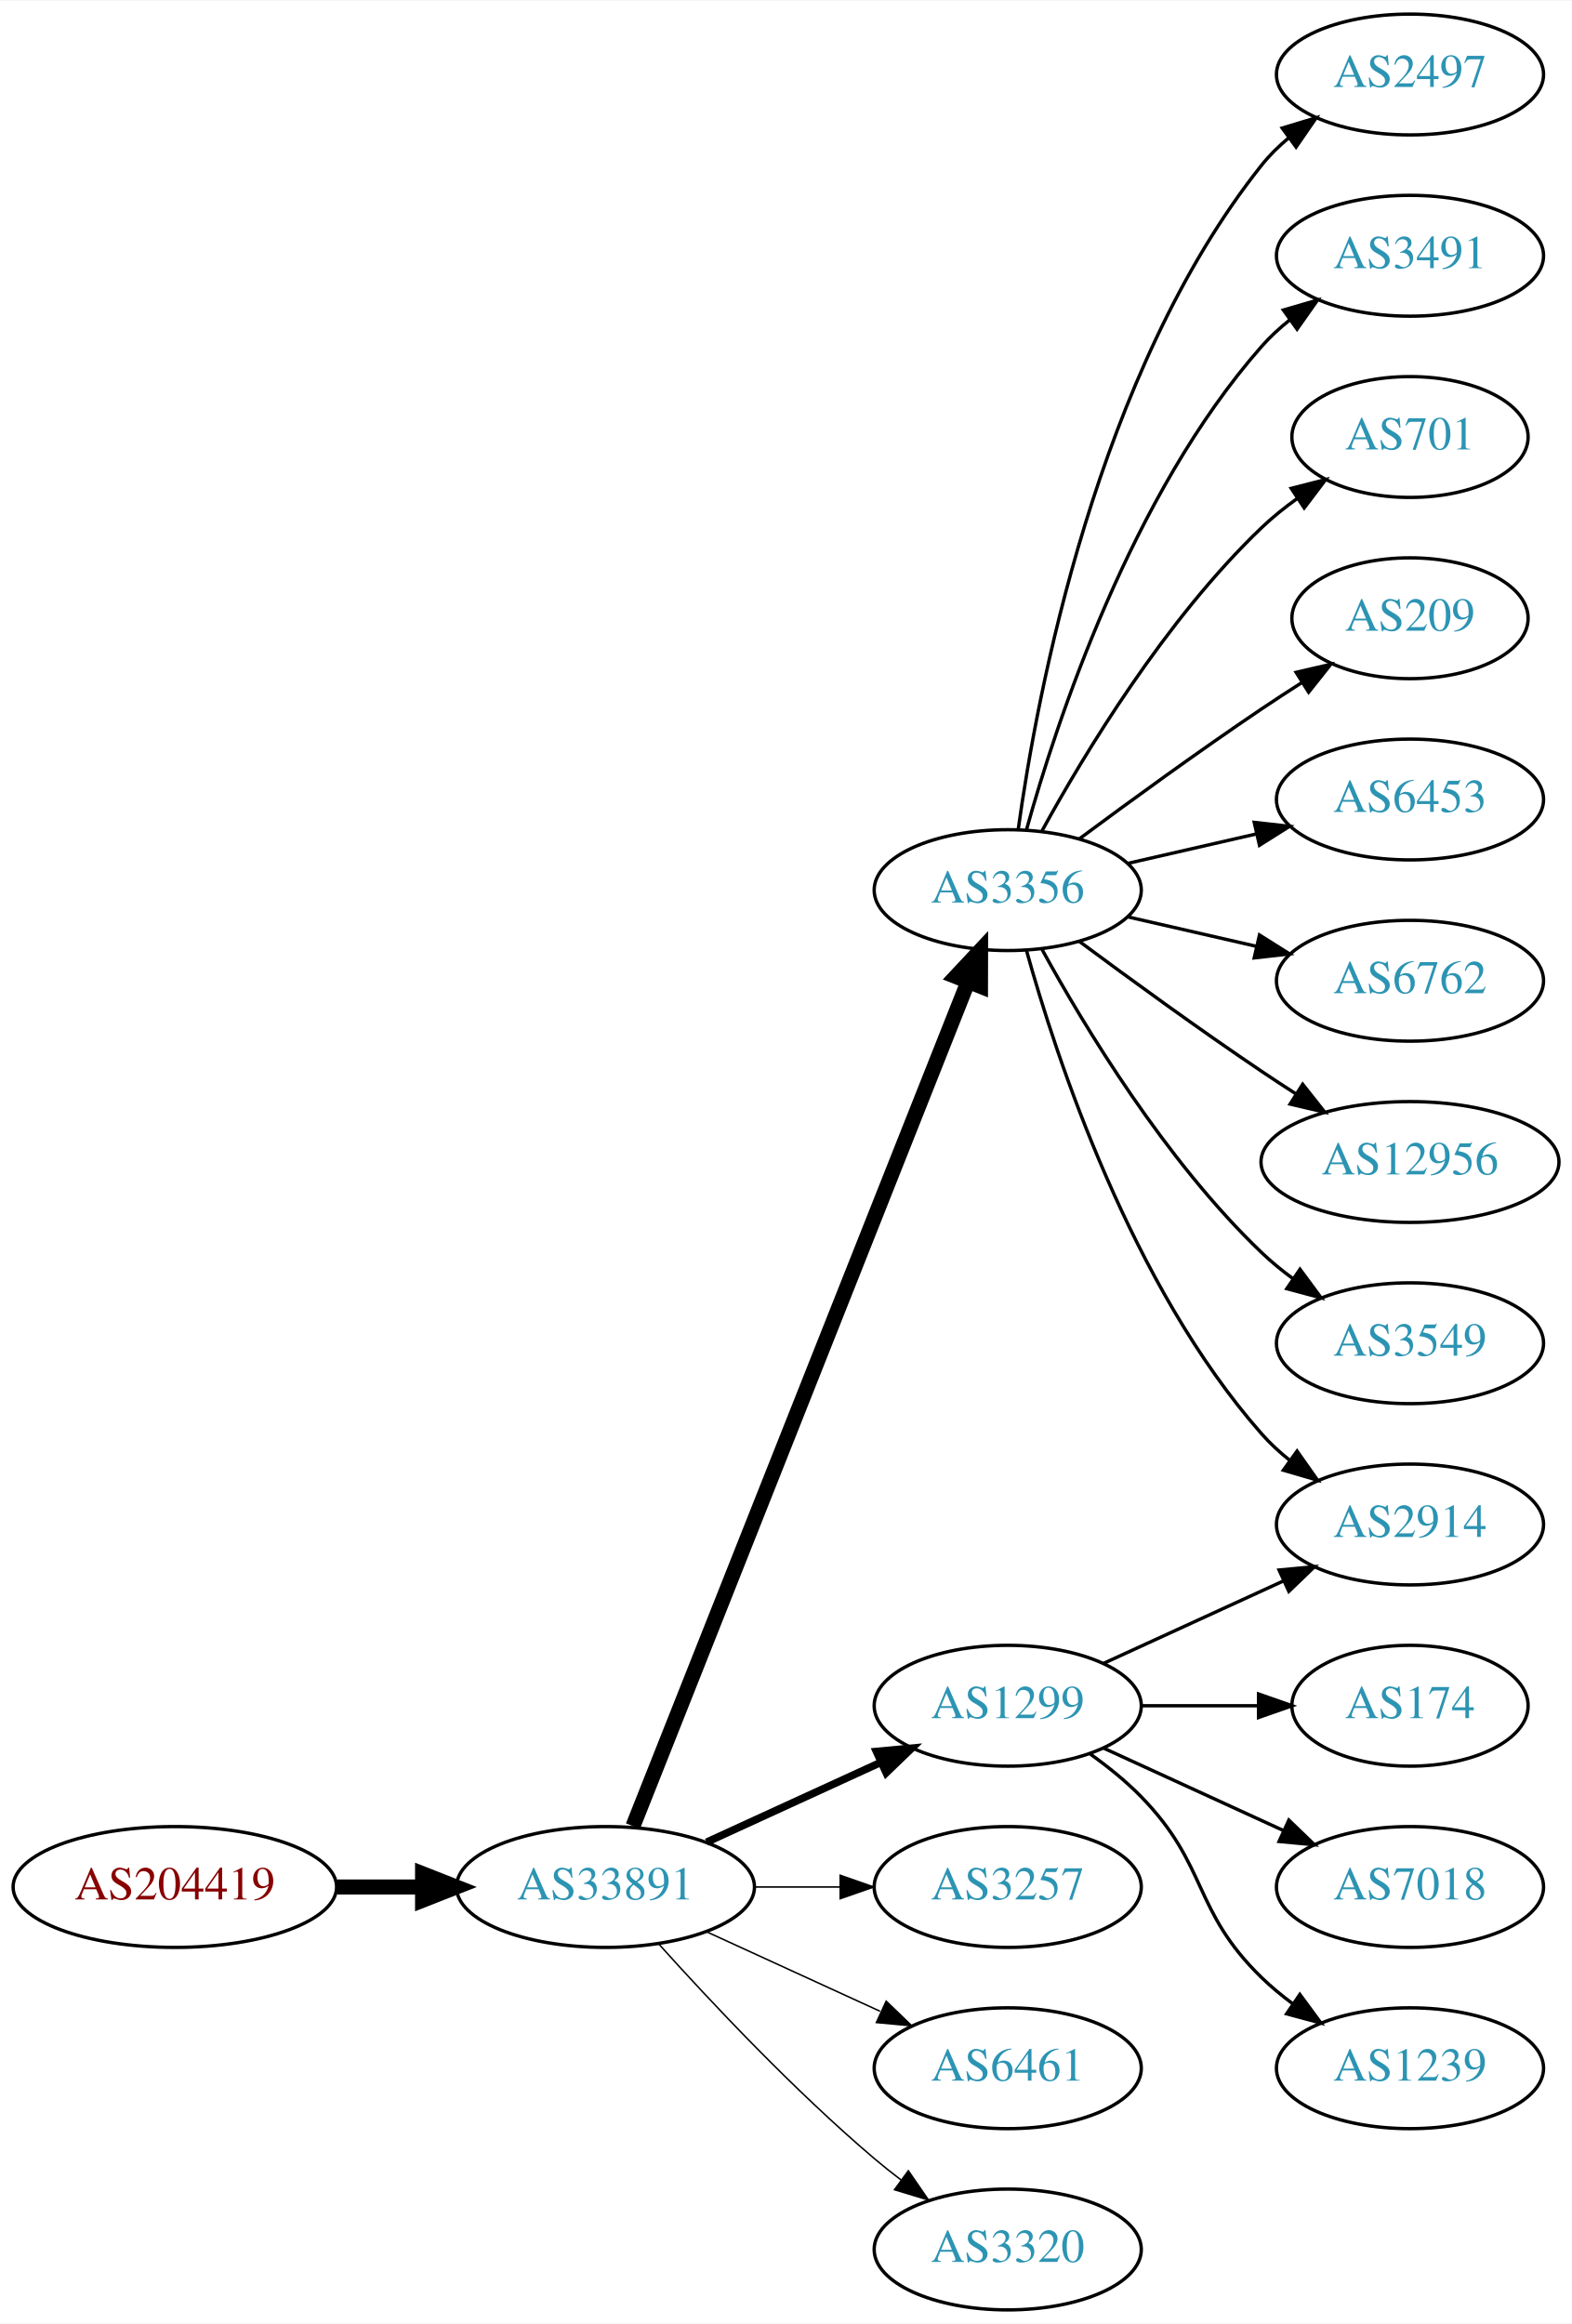
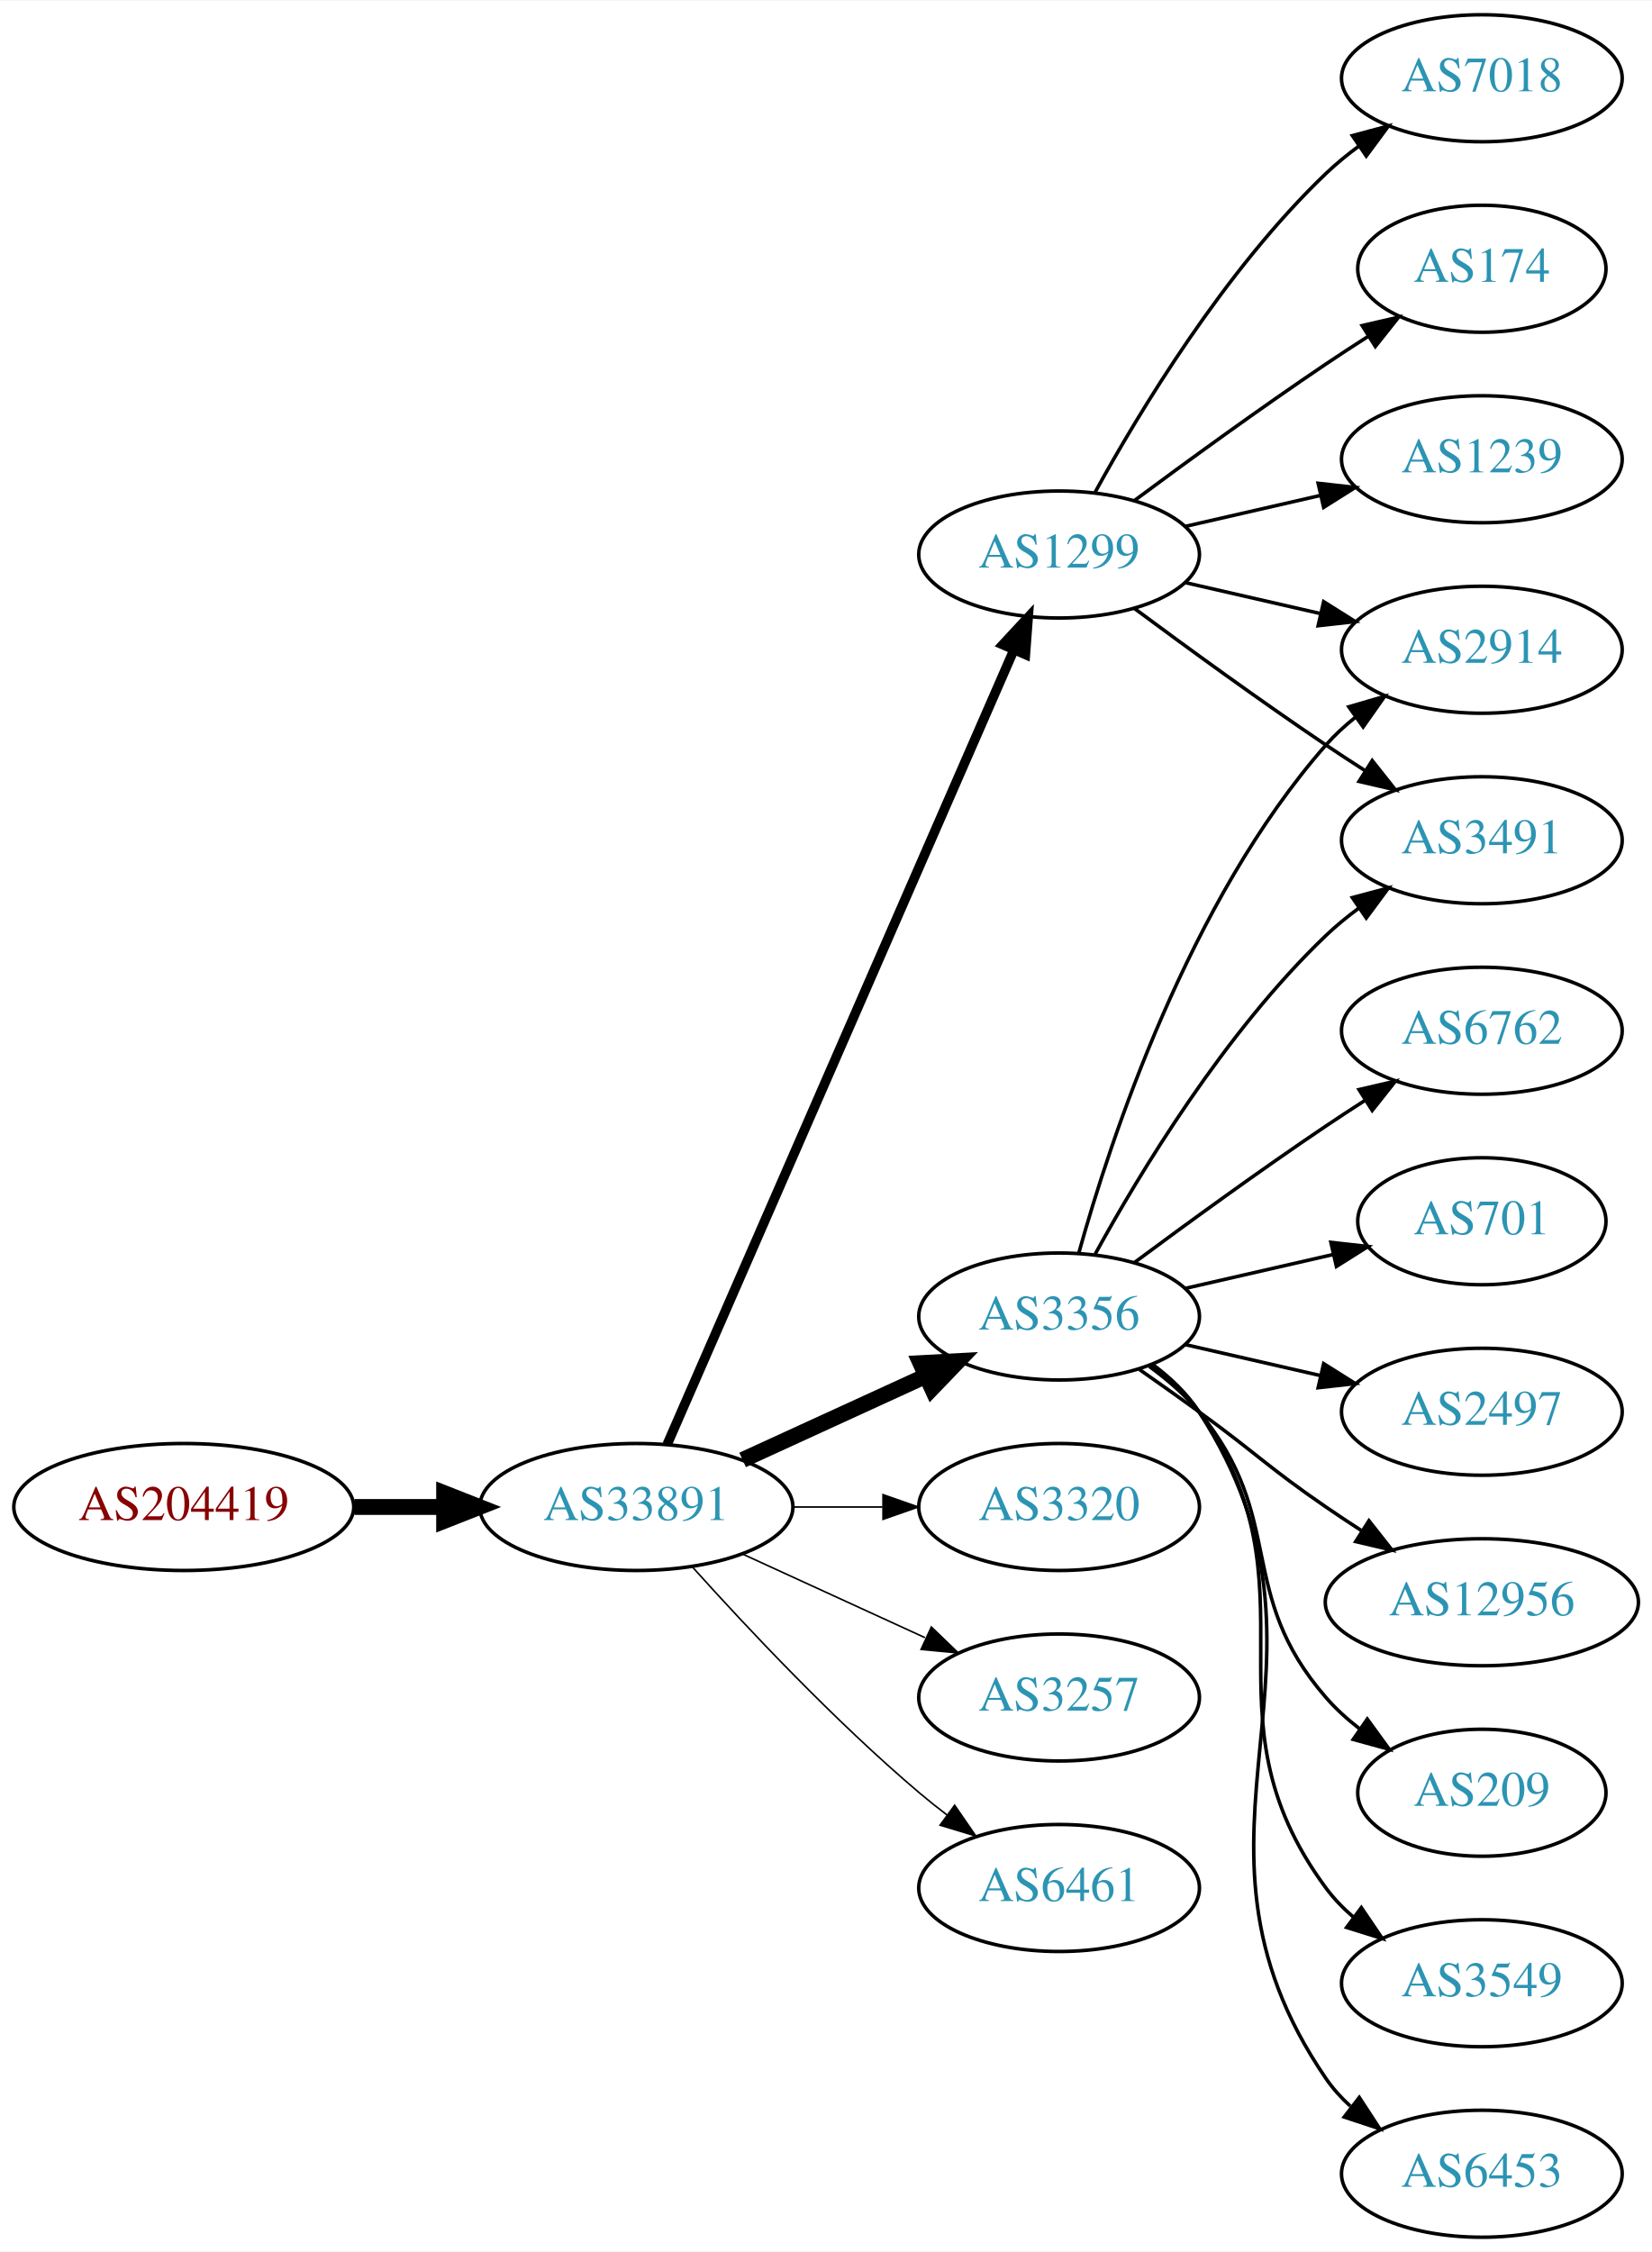
- <svg xmlns="http://www.w3.org/2000/svg" xmlns:xlink="http://www.w3.org/1999/xlink" width="468pt" height="692pt" viewBox="0.00 0.00 468.27 692.00">
-   <g id="graph0" class="graph" transform="scale(1 1) rotate(0) translate(4 688)">
-     <polygon fill="white" stroke="none" points="-4,4 -4,-688 464.269,-688 464.269,4 -4,4" />
+ <svg xmlns="http://www.w3.org/2000/svg" xmlns:xlink="http://www.w3.org/1999/xlink" width="468pt" height="638pt" viewBox="0.00 0.00 468.27 638.00">
+   <g id="graph0" class="graph" transform="scale(1 1) rotate(0) translate(4 634)">
+     <polygon fill="white" stroke="none" points="-4,4 -4,-634 464.269,-634 464.269,4 -4,4" />
    <g id="node1" class="node">
      <g id="a_node1">
        <a xlink:href="/asn/204419" xlink:title="AS204419 ~ ITNS GmbH [AT]">
-           <ellipse fill="#ffffff" stroke="black" cx="48.096" cy="-126" rx="48.192" ry="18" />
-           <text text-anchor="middle" x="48.096" y="-122.3" font-family="Times,serif" font-size="14.00" fill="#880000">AS204419</text>
+           <ellipse fill="#ffffff" stroke="black" cx="48.096" cy="-207" rx="48.192" ry="18" />
+           <text text-anchor="middle" x="48.096" y="-203.3" font-family="Times,serif" font-size="14.00" fill="#880000">AS204419</text>
        </a>
      </g>
    </g>
    <g id="node2" class="node">
      <g id="a_node2">
        <a xlink:href="/asn/33891" xlink:title="AS33891 ~ CORE-BACKBONE GMBH GLOBAL NETWORK [DE]">
-           <ellipse fill="#ffffff" stroke="black" cx="176.388" cy="-126" rx="44.393" ry="18" />
-           <text text-anchor="middle" x="176.388" y="-122.3" font-family="Times,serif" font-size="14.00" fill="#2c94b3">AS33891</text>
+           <ellipse fill="#ffffff" stroke="black" cx="176.388" cy="-207" rx="44.393" ry="18" />
+           <text text-anchor="middle" x="176.388" y="-203.3" font-family="Times,serif" font-size="14.00" fill="#2c94b3">AS33891</text>
        </a>
      </g>
    </g>
    <g id="edge1" class="edge">
-       <path fill="none" stroke="black" stroke-width="4.5" d="M96.481,-126C104.742,-126 113.386,-126 121.799,-126" />
-       <polygon fill="black" stroke="black" stroke-width="4.5" points="121.904,-129.938 131.904,-126 121.904,-122.063 121.904,-129.938" />
+       <path fill="none" stroke="black" stroke-width="4.5" d="M96.481,-207C104.742,-207 113.386,-207 121.799,-207" />
+       <polygon fill="black" stroke="black" stroke-width="4.5" points="121.904,-210.938 131.904,-207 121.904,-203.063 121.904,-210.938" />
    </g>
    <g id="node3" class="node">
      <g id="a_node3">
-         <a xlink:href="/asn/3356" xlink:title="AS3356 ~ Level 3 Parent, LLC [US]">
-           <ellipse fill="#ffffff" stroke="black" cx="296.23" cy="-423" rx="39.794" ry="18" />
-           <text text-anchor="middle" x="296.23" y="-419.3" font-family="Times,serif" font-size="14.00" fill="#2c94b3">AS3356</text>
+         <a xlink:href="/asn/1299" xlink:title="AS1299 ~ Telia Carrier [EU]">
+           <ellipse fill="#ffffff" stroke="black" cx="296.23" cy="-477" rx="39.794" ry="18" />
+           <text text-anchor="middle" x="296.23" y="-473.3" font-family="Times,serif" font-size="14.00" fill="#2c94b3">AS1299</text>
        </a>
      </g>
    </g>
    <g id="edge2" class="edge">
-       <path fill="none" stroke="black" stroke-width="4.5" d="M184.582,-144.132C204.516,-194.373 260.558,-335.615 284.34,-395.553" />
-       <polygon fill="black" stroke="black" stroke-width="4.5" points="280.782,-397.263 288.13,-405.106 288.102,-394.358 280.782,-397.263" />
+       <path fill="none" stroke="black" stroke-width="2.7" d="M185.12,-224.715C205.221,-270.771 259.229,-394.514 283.332,-449.739" />
+       <polygon fill="black" stroke="black" stroke-width="2.7" points="280.262,-451.454 287.47,-459.219 286.677,-448.654 280.262,-451.454" />
    </g>
    <g id="node4" class="node">
      <g id="a_node4">
-         <a xlink:href="/asn/1299" xlink:title="AS1299 ~ Telia Carrier [EU]">
-           <ellipse fill="#ffffff" stroke="black" cx="296.23" cy="-180" rx="39.794" ry="18" />
-           <text text-anchor="middle" x="296.23" y="-176.3" font-family="Times,serif" font-size="14.00" fill="#2c94b3">AS1299</text>
+         <a xlink:href="/asn/3356" xlink:title="AS3356 ~ Level 3 Parent, LLC [US]">
+           <ellipse fill="#ffffff" stroke="black" cx="296.23" cy="-261" rx="39.794" ry="18" />
+           <text text-anchor="middle" x="296.23" y="-257.3" font-family="Times,serif" font-size="14.00" fill="#2c94b3">AS3356</text>
        </a>
      </g>
    </g>
    <g id="edge3" class="edge">
-       <path fill="none" stroke="black" stroke-width="2.25" d="M206.517,-139.348C222.128,-146.502 241.526,-155.391 258.198,-163.03" />
-       <polygon fill="black" stroke="black" stroke-width="2.25" points="257.101,-166.378 267.65,-167.362 260.017,-160.014 257.101,-166.378" />
+       <path fill="none" stroke="black" stroke-width="4.5" d="M206.517,-220.348C222.128,-227.502 241.526,-236.391 258.198,-244.03" />
+       <polygon fill="black" stroke="black" stroke-width="4.5" points="256.919,-247.775 267.65,-248.362 260.199,-240.616 256.919,-247.775" />
    </g>
    <g id="node5" class="node">
      <g id="a_node5">
-         <a xlink:href="/asn/3257" xlink:title="AS3257 ~ GTT [DE]">
-           <ellipse fill="#ffffff" stroke="black" cx="296.23" cy="-126" rx="39.794" ry="18" />
-           <text text-anchor="middle" x="296.23" y="-122.3" font-family="Times,serif" font-size="14.00" fill="#2c94b3">AS3257</text>
+         <a xlink:href="/asn/3320" xlink:title="AS3320 ~ DTAG [DE]">
+           <ellipse fill="#ffffff" stroke="black" cx="296.23" cy="-207" rx="39.794" ry="18" />
+           <text text-anchor="middle" x="296.23" y="-203.3" font-family="Times,serif" font-size="14.00" fill="#2c94b3">AS3320</text>
        </a>
      </g>
    </g>
    <g id="edge4" class="edge">
-       <path fill="none" stroke="black" stroke-width="0.45" d="M220.599,-126C228.911,-126 237.674,-126 246.156,-126" />
-       <polygon fill="black" stroke="black" stroke-width="0.45" points="246.315,-129.5 256.315,-126 246.315,-122.5 246.315,-129.5" />
+       <path fill="none" stroke="black" stroke-width="0.45" d="M220.599,-207C228.911,-207 237.674,-207 246.156,-207" />
+       <polygon fill="black" stroke="black" stroke-width="0.45" points="246.315,-210.5 256.315,-207 246.315,-203.5 246.315,-210.5" />
    </g>
    <g id="node6" class="node">
      <g id="a_node6">
-         <a xlink:href="/asn/6461" xlink:title="AS6461 ~ Zayo Bandwidth [US]">
-           <ellipse fill="#ffffff" stroke="black" cx="296.23" cy="-72" rx="39.794" ry="18" />
-           <text text-anchor="middle" x="296.23" y="-68.3" font-family="Times,serif" font-size="14.00" fill="#2c94b3">AS6461</text>
+         <a xlink:href="/asn/3257" xlink:title="AS3257 ~ GTT [DE]">
+           <ellipse fill="#ffffff" stroke="black" cx="296.23" cy="-153" rx="39.794" ry="18" />
+           <text text-anchor="middle" x="296.23" y="-149.3" font-family="Times,serif" font-size="14.00" fill="#2c94b3">AS3257</text>
        </a>
      </g>
    </g>
    <g id="edge5" class="edge">
-       <path fill="none" stroke="black" stroke-width="0.45" d="M206.517,-112.652C222.128,-105.498 241.526,-96.609 258.198,-88.969" />
-       <polygon fill="black" stroke="black" stroke-width="0.45" points="260.017,-91.986 267.65,-84.638 257.101,-85.622 260.017,-91.986" />
+       <path fill="none" stroke="black" stroke-width="0.45" d="M206.517,-193.652C222.128,-186.498 241.526,-177.609 258.198,-169.97" />
+       <polygon fill="black" stroke="black" stroke-width="0.45" points="260.017,-172.986 267.65,-165.638 257.101,-166.622 260.017,-172.986" />
    </g>
    <g id="node7" class="node">
      <g id="a_node7">
-         <a xlink:href="/asn/3320" xlink:title="AS3320 ~ DTAG [DE]">
-           <ellipse fill="#ffffff" stroke="black" cx="296.23" cy="-18" rx="39.794" ry="18" />
-           <text text-anchor="middle" x="296.23" y="-14.3" font-family="Times,serif" font-size="14.00" fill="#2c94b3">AS3320</text>
+         <a xlink:href="/asn/6461" xlink:title="AS6461 ~ Zayo Bandwidth [US]">
+           <ellipse fill="#ffffff" stroke="black" cx="296.23" cy="-99" rx="39.794" ry="18" />
+           <text text-anchor="middle" x="296.23" y="-95.3" font-family="Times,serif" font-size="14.00" fill="#2c94b3">AS6461</text>
        </a>
      </g>
    </g>
    <g id="edge6" class="edge">
-       <path fill="none" stroke="black" stroke-width="0.45" d="M192.32,-108.956C207.646,-91.903 232.582,-65.35 256.584,-45 259.081,-42.883 261.741,-40.768 264.453,-38.707" />
-       <polygon fill="black" stroke="black" stroke-width="0.45" points="266.619,-41.459 272.629,-32.734 262.489,-35.806 266.619,-41.459" />
+       <path fill="none" stroke="black" stroke-width="0.45" d="M192.32,-189.956C207.646,-172.903 232.582,-146.35 256.584,-126 259.081,-123.883 261.741,-121.768 264.453,-119.707" />
+       <polygon fill="black" stroke="black" stroke-width="0.45" points="266.619,-122.459 272.629,-113.734 262.489,-116.806 266.619,-122.459" />
    </g>
    <g id="node8" class="node">
      <g id="a_node8">
-         <a xlink:href="/asn/2497" xlink:title="AS2497 ~ Internet Initiative Japan Inc. [JP]">
-           <ellipse fill="#ffffff" stroke="black" cx="416.073" cy="-666" rx="39.794" ry="18" />
-           <text text-anchor="middle" x="416.073" y="-662.3" font-family="Times,serif" font-size="14.00" fill="#2c94b3">AS2497</text>
+         <a xlink:href="/asn/7018" xlink:title="AS7018 ~ AT&amp;T Services, Inc. [US]">
+           <ellipse fill="#ffffff" stroke="black" cx="416.073" cy="-612" rx="39.794" ry="18" />
+           <text text-anchor="middle" x="416.073" y="-608.3" font-family="Times,serif" font-size="14.00" fill="#2c94b3">AS7018</text>
        </a>
      </g>
    </g>
    <g id="edge7" class="edge">
-       <path fill="none" stroke="black" d="M299.369,-441.17C304.869,-480.974 322.695,-577.233 371.877,-639 374.218,-641.94 376.972,-644.649 379.938,-647.121" />
-       <polygon fill="black" stroke="black" points="378.004,-650.042 388.144,-653.11 382.13,-644.388 378.004,-650.042" />
+       <path fill="none" stroke="black" d="M306.471,-494.713C319.017,-517.561 343.194,-557.611 371.877,-585 374.745,-587.739 377.934,-590.347 381.243,-592.785" />
+       <polygon fill="black" stroke="black" points="379.366,-595.742 389.602,-598.477 383.306,-589.956 379.366,-595.742" />
    </g>
    <g id="node9" class="node">
      <g id="a_node9">
-         <a xlink:href="/asn/3491" xlink:title="AS3491 ~ PCCW Global, Inc. [US]">
-           <ellipse fill="#ffffff" stroke="black" cx="416.073" cy="-612" rx="39.794" ry="18" />
-           <text text-anchor="middle" x="416.073" y="-608.3" font-family="Times,serif" font-size="14.00" fill="#2c94b3">AS3491</text>
+         <a xlink:href="/asn/2914" xlink:title="AS2914 ~ NTT America, Inc. [US]">
+           <ellipse fill="#ffffff" stroke="black" cx="416.073" cy="-450" rx="39.794" ry="18" />
+           <text text-anchor="middle" x="416.073" y="-446.3" font-family="Times,serif" font-size="14.00" fill="#2c94b3">AS2914</text>
        </a>
      </g>
    </g>
    <g id="edge8" class="edge">
-       <path fill="none" stroke="black" d="M301.803,-440.946C310.709,-472.995 332.993,-540.842 371.877,-585 374.361,-587.821 377.21,-590.449 380.236,-592.871" />
-       <polygon fill="black" stroke="black" points="378.353,-595.828 388.525,-598.791 382.422,-590.131 378.353,-595.828" />
+       <path fill="none" stroke="black" d="M331.949,-469.045C343.949,-466.296 357.57,-463.175 370.263,-460.267" />
+       <polygon fill="black" stroke="black" points="371.229,-463.636 380.194,-457.991 369.665,-456.813 371.229,-463.636" />
    </g>
    <g id="node10" class="node">
      <g id="a_node10">
-         <a xlink:href="/asn/701" xlink:title="AS701 ~ UUNET [US]">
-           <ellipse fill="#ffffff" stroke="black" cx="416.073" cy="-558" rx="35.194" ry="18" />
-           <text text-anchor="middle" x="416.073" y="-554.3" font-family="Times,serif" font-size="14.00" fill="#2c94b3">AS701</text>
+         <a xlink:href="/asn/3491" xlink:title="AS3491 ~ PCCW Global, Inc. [US]">
+           <ellipse fill="#ffffff" stroke="black" cx="416.073" cy="-396" rx="39.794" ry="18" />
+           <text text-anchor="middle" x="416.073" y="-392.3" font-family="Times,serif" font-size="14.00" fill="#2c94b3">AS3491</text>
        </a>
      </g>
    </g>
    <g id="edge9" class="edge">
-       <path fill="none" stroke="black" d="M306.471,-440.713C319.017,-463.561 343.194,-503.611 371.877,-531 375.131,-534.107 378.797,-537.046 382.584,-539.76" />
-       <polygon fill="black" stroke="black" points="380.686,-542.701 390.952,-545.322 384.561,-536.872 380.686,-542.701" />
+       <path fill="none" stroke="black" d="M317.56,-461.723C332.423,-450.696 353.167,-435.593 371.877,-423 375.426,-420.611 379.176,-418.161 382.924,-415.758" />
+       <polygon fill="black" stroke="black" points="384.993,-418.591 391.573,-410.288 381.251,-412.675 384.993,-418.591" />
    </g>
    <g id="node11" class="node">
      <g id="a_node11">
-         <a xlink:href="/asn/209" xlink:title="AS209 ~ CenturyLink Communications, LLC [US]">
-           <ellipse fill="#ffffff" stroke="black" cx="416.073" cy="-504" rx="35.194" ry="18" />
-           <text text-anchor="middle" x="416.073" y="-500.3" font-family="Times,serif" font-size="14.00" fill="#2c94b3">AS209</text>
+         <a xlink:href="/asn/174" xlink:title="AS174 ~ Cogent Communications [US]">
+           <ellipse fill="#ffffff" stroke="black" cx="416.073" cy="-558" rx="35.194" ry="18" />
+           <text text-anchor="middle" x="416.073" y="-554.3" font-family="Times,serif" font-size="14.00" fill="#2c94b3">AS174</text>
        </a>
      </g>
    </g>
    <g id="edge10" class="edge">
-       <path fill="none" stroke="black" d="M317.56,-438.277C332.423,-449.304 353.167,-464.407 371.877,-477 375.694,-479.569 379.744,-482.21 383.774,-484.786" />
-       <polygon fill="black" stroke="black" points="382.143,-487.895 392.468,-490.271 385.878,-481.975 382.143,-487.895" />
+       <path fill="none" stroke="black" d="M317.56,-492.277C332.423,-503.304 353.167,-518.407 371.877,-531 375.694,-533.569 379.744,-536.21 383.774,-538.786" />
+       <polygon fill="black" stroke="black" points="382.143,-541.895 392.468,-544.271 385.878,-535.975 382.143,-541.895" />
    </g>
    <g id="node12" class="node">
      <g id="a_node12">
-         <a xlink:href="/asn/2914" xlink:title="AS2914 ~ NTT America, Inc. [US]">
-           <ellipse fill="#ffffff" stroke="black" cx="416.073" cy="-234" rx="39.794" ry="18" />
-           <text text-anchor="middle" x="416.073" y="-230.3" font-family="Times,serif" font-size="14.00" fill="#2c94b3">AS2914</text>
+         <a xlink:href="/asn/1239" xlink:title="AS1239 ~ Sprint [US]">
+           <ellipse fill="#ffffff" stroke="black" cx="416.073" cy="-504" rx="39.794" ry="18" />
+           <text text-anchor="middle" x="416.073" y="-500.3" font-family="Times,serif" font-size="14.00" fill="#2c94b3">AS1239</text>
        </a>
      </g>
    </g>
    <g id="edge11" class="edge">
-       <path fill="none" stroke="black" d="M301.803,-405.054C310.709,-373.005 332.993,-305.158 371.877,-261 374.361,-258.179 377.21,-255.551 380.236,-253.129" />
-       <polygon fill="black" stroke="black" points="382.422,-255.869 388.525,-247.209 378.353,-250.172 382.422,-255.869" />
+       <path fill="none" stroke="black" d="M331.949,-484.955C343.949,-487.704 357.57,-490.825 370.263,-493.733" />
+       <polygon fill="black" stroke="black" points="369.665,-497.187 380.194,-496.009 371.229,-490.364 369.665,-497.187" />
+     </g>
+     <g id="edge16" class="edge">
+       <path fill="none" stroke="black" d="M301.803,-278.946C310.709,-310.995 332.993,-378.842 371.877,-423 374.361,-425.821 377.21,-428.449 380.236,-430.871" />
+       <polygon fill="black" stroke="black" points="378.353,-433.828 388.525,-436.791 382.422,-428.131 378.353,-433.828" />
+     </g>
+     <g id="edge20" class="edge">
+       <path fill="none" stroke="black" d="M306.471,-278.713C319.017,-301.561 343.194,-341.611 371.877,-369 374.745,-371.739 377.934,-374.347 381.243,-376.785" />
+       <polygon fill="black" stroke="black" points="379.366,-379.742 389.602,-382.477 383.306,-373.956 379.366,-379.742" />
    </g>
    <g id="node13" class="node">
      <g id="a_node13">
-         <a xlink:href="/asn/6453" xlink:title="AS6453 ~ TATA COMMUNICATIONS (AMERICA) INC [US]">
-           <ellipse fill="#ffffff" stroke="black" cx="416.073" cy="-450" rx="39.794" ry="18" />
-           <text text-anchor="middle" x="416.073" y="-446.3" font-family="Times,serif" font-size="14.00" fill="#2c94b3">AS6453</text>
+         <a xlink:href="/asn/701" xlink:title="AS701 ~ UUNET [US]">
+           <ellipse fill="#ffffff" stroke="black" cx="416.073" cy="-288" rx="35.194" ry="18" />
+           <text text-anchor="middle" x="416.073" y="-284.3" font-family="Times,serif" font-size="14.00" fill="#2c94b3">AS701</text>
        </a>
      </g>
    </g>
    <g id="edge12" class="edge">
-       <path fill="none" stroke="black" d="M331.949,-430.955C343.949,-433.704 357.57,-436.825 370.263,-439.733" />
-       <polygon fill="black" stroke="black" points="369.665,-443.187 380.194,-442.009 371.229,-436.364 369.665,-443.187" />
+       <path fill="none" stroke="black" d="M331.949,-268.955C345.042,-271.955 360.064,-275.396 373.705,-278.522" />
+       <polygon fill="black" stroke="black" points="373.283,-282.016 383.812,-280.838 374.846,-275.193 373.283,-282.016" />
    </g>
    <g id="node14" class="node">
      <g id="a_node14">
-         <a xlink:href="/asn/6762" xlink:title="AS6762 ~ TELECOM ITALIA SPARKLE S.p.A. [IT]">
-           <ellipse fill="#ffffff" stroke="black" cx="416.073" cy="-396" rx="39.794" ry="18" />
-           <text text-anchor="middle" x="416.073" y="-392.3" font-family="Times,serif" font-size="14.00" fill="#2c94b3">AS6762</text>
+         <a xlink:href="/asn/2497" xlink:title="AS2497 ~ Internet Initiative Japan Inc. [JP]">
+           <ellipse fill="#ffffff" stroke="black" cx="416.073" cy="-234" rx="39.794" ry="18" />
+           <text text-anchor="middle" x="416.073" y="-230.3" font-family="Times,serif" font-size="14.00" fill="#2c94b3">AS2497</text>
        </a>
      </g>
    </g>
    <g id="edge13" class="edge">
-       <path fill="none" stroke="black" d="M331.949,-415.045C343.949,-412.296 357.57,-409.175 370.263,-406.267" />
-       <polygon fill="black" stroke="black" points="371.229,-409.636 380.194,-403.991 369.665,-402.813 371.229,-409.636" />
+       <path fill="none" stroke="black" d="M331.949,-253.045C343.949,-250.296 357.57,-247.175 370.263,-244.267" />
+       <polygon fill="black" stroke="black" points="371.229,-247.636 380.194,-241.991 369.665,-240.813 371.229,-247.636" />
    </g>
    <g id="node15" class="node">
      <g id="a_node15">
        <a xlink:href="/asn/12956" xlink:title="AS12956 ~ TELXIUS [ES]">
-           <ellipse fill="#ffffff" stroke="black" cx="416.073" cy="-342" rx="44.393" ry="18" />
-           <text text-anchor="middle" x="416.073" y="-338.3" font-family="Times,serif" font-size="14.00" fill="#2c94b3">AS12956</text>
+           <ellipse fill="#ffffff" stroke="black" cx="416.073" cy="-180" rx="44.393" ry="18" />
+           <text text-anchor="middle" x="416.073" y="-176.3" font-family="Times,serif" font-size="14.00" fill="#2c94b3">AS12956</text>
        </a>
      </g>
    </g>
    <g id="edge14" class="edge">
-       <path fill="none" stroke="black" d="M317.56,-407.723C332.423,-396.696 353.167,-381.593 371.877,-369 375.167,-366.785 378.629,-364.518 382.104,-362.285" />
-       <polygon fill="black" stroke="black" points="384.1,-365.163 390.671,-356.852 380.351,-359.252 384.1,-365.163" />
+       <path fill="none" stroke="black" d="M318.987,-245.991C324.522,-242.121 330.44,-237.936 335.877,-234 352.076,-222.271 355.382,-218.311 371.877,-207 375.147,-204.757 378.598,-202.472 382.064,-200.227" />
+       <polygon fill="black" stroke="black" points="384.065,-203.102 390.622,-194.78 380.307,-197.197 384.065,-203.102" />
    </g>
    <g id="node16" class="node">
      <g id="a_node16">
-         <a xlink:href="/asn/3549" xlink:title="AS3549 ~ Level 3 Parent, LLC [US]">
-           <ellipse fill="#ffffff" stroke="black" cx="416.073" cy="-288" rx="39.794" ry="18" />
-           <text text-anchor="middle" x="416.073" y="-284.3" font-family="Times,serif" font-size="14.00" fill="#2c94b3">AS3549</text>
+         <a xlink:href="/asn/209" xlink:title="AS209 ~ CenturyLink Communications, LLC [US]">
+           <ellipse fill="#ffffff" stroke="black" cx="416.073" cy="-126" rx="35.194" ry="18" />
+           <text text-anchor="middle" x="416.073" y="-122.3" font-family="Times,serif" font-size="14.00" fill="#2c94b3">AS209</text>
        </a>
      </g>
    </g>
    <g id="edge15" class="edge">
-       <path fill="none" stroke="black" d="M306.471,-405.287C319.017,-382.439 343.194,-342.389 371.877,-315 374.745,-312.261 377.934,-309.653 381.243,-307.215" />
-       <polygon fill="black" stroke="black" points="383.306,-310.044 389.602,-301.523 379.366,-304.258 383.306,-310.044" />
-     </g>
-     <g id="edge18" class="edge">
-       <path fill="none" stroke="black" d="M324.859,-192.661C340.816,-199.973 361.087,-209.261 378.369,-217.181" />
-       <polygon fill="black" stroke="black" points="377.068,-220.435 387.617,-221.419 379.984,-214.071 377.068,-220.435" />
+       <path fill="none" stroke="black" d="M321.811,-246.844C326.905,-243.128 331.919,-238.799 335.877,-234 360.941,-203.606 346.043,-182.742 371.877,-153 374.682,-149.77 377.97,-146.797 381.457,-144.098" />
+       <polygon fill="black" stroke="black" points="383.592,-146.878 389.824,-138.31 379.609,-141.121 383.592,-146.878" />
    </g>
    <g id="node17" class="node">
      <g id="a_node17">
-         <a xlink:href="/asn/174" xlink:title="AS174 ~ Cogent Communications [US]">
-           <ellipse fill="#ffffff" stroke="black" cx="416.073" cy="-180" rx="35.194" ry="18" />
-           <text text-anchor="middle" x="416.073" y="-176.3" font-family="Times,serif" font-size="14.00" fill="#2c94b3">AS174</text>
-         </a>
-       </g>
-     </g>
-     <g id="edge16" class="edge">
-       <path fill="none" stroke="black" d="M336.143,-180C347.23,-180 359.389,-180 370.771,-180" />
-       <polygon fill="black" stroke="black" points="370.953,-183.5 380.953,-180 370.953,-176.5 370.953,-183.5" />
+         <a xlink:href="/asn/3549" xlink:title="AS3549 ~ Level 3 Parent, LLC [US]">
+           <ellipse fill="#ffffff" stroke="black" cx="416.073" cy="-72" rx="39.794" ry="18" />
+           <text text-anchor="middle" x="416.073" y="-68.3" font-family="Times,serif" font-size="14.00" fill="#2c94b3">AS3549</text>
+         </a>
+       </g>
+     </g>
+     <g id="edge17" class="edge">
+       <path fill="none" stroke="black" d="M322.39,-247.284C327.454,-243.545 332.309,-239.096 335.877,-234 371.49,-183.131 334.973,-148.941 371.877,-99 374.11,-95.977 376.793,-93.214 379.714,-90.707" />
+       <polygon fill="black" stroke="black" points="381.909,-93.437 387.857,-84.669 377.74,-87.814 381.909,-93.437" />
    </g>
    <g id="node18" class="node">
      <g id="a_node18">
-         <a xlink:href="/asn/7018" xlink:title="AS7018 ~ AT&amp;T Services, Inc. [US]">
-           <ellipse fill="#ffffff" stroke="black" cx="416.073" cy="-126" rx="39.794" ry="18" />
-           <text text-anchor="middle" x="416.073" y="-122.3" font-family="Times,serif" font-size="14.00" fill="#2c94b3">AS7018</text>
-         </a>
-       </g>
-     </g>
-     <g id="edge17" class="edge">
-       <path fill="none" stroke="black" d="M324.859,-167.339C340.816,-160.027 361.087,-150.739 378.369,-142.819" />
-       <polygon fill="black" stroke="black" points="379.984,-145.929 387.617,-138.581 377.068,-139.565 379.984,-145.929" />
+         <a xlink:href="/asn/6453" xlink:title="AS6453 ~ TATA COMMUNICATIONS (AMERICA) INC [US]">
+           <ellipse fill="#ffffff" stroke="black" cx="416.073" cy="-18" rx="39.794" ry="18" />
+           <text text-anchor="middle" x="416.073" y="-14.3" font-family="Times,serif" font-size="14.00" fill="#2c94b3">AS6453</text>
+         </a>
+       </g>
+     </g>
+     <g id="edge18" class="edge">
+       <path fill="none" stroke="black" d="M322.666,-247.47C327.716,-243.722 332.496,-239.221 335.877,-234 382.351,-162.222 323.581,-115.566 371.877,-45 373.825,-42.154 376.182,-39.548 378.778,-37.176" />
+       <polygon fill="black" stroke="black" points="381.33,-39.628 387.114,-30.752 377.057,-34.083 381.33,-39.628" />
    </g>
    <g id="node19" class="node">
      <g id="a_node19">
-         <a xlink:href="/asn/1239" xlink:title="AS1239 ~ Sprint [US]">
-           <ellipse fill="#ffffff" stroke="black" cx="416.073" cy="-72" rx="39.794" ry="18" />
-           <text text-anchor="middle" x="416.073" y="-68.3" font-family="Times,serif" font-size="14.00" fill="#2c94b3">AS1239</text>
+         <a xlink:href="/asn/6762" xlink:title="AS6762 ~ TELECOM ITALIA SPARKLE S.p.A. [IT]">
+           <ellipse fill="#ffffff" stroke="black" cx="416.073" cy="-342" rx="39.794" ry="18" />
+           <text text-anchor="middle" x="416.073" y="-338.3" font-family="Times,serif" font-size="14.00" fill="#2c94b3">AS6762</text>
        </a>
      </g>
    </g>
    <g id="edge19" class="edge">
-       <path fill="none" stroke="black" d="M320.824,-165.611C326.08,-161.852 331.412,-157.563 335.877,-153 356.049,-132.383 351.183,-119.094 371.877,-99 374.722,-96.237 377.896,-93.614 381.196,-91.166" />
-       <polygon fill="black" stroke="black" points="383.261,-93.993 389.544,-85.462 379.312,-88.214 383.261,-93.993" />
+       <path fill="none" stroke="black" d="M317.56,-276.277C332.423,-287.304 353.167,-302.407 371.877,-315 375.426,-317.389 379.176,-319.839 382.924,-322.242" />
+       <polygon fill="black" stroke="black" points="381.251,-325.325 391.573,-327.712 384.993,-319.409 381.251,-325.325" />
    </g>
  </g>
</svg>
